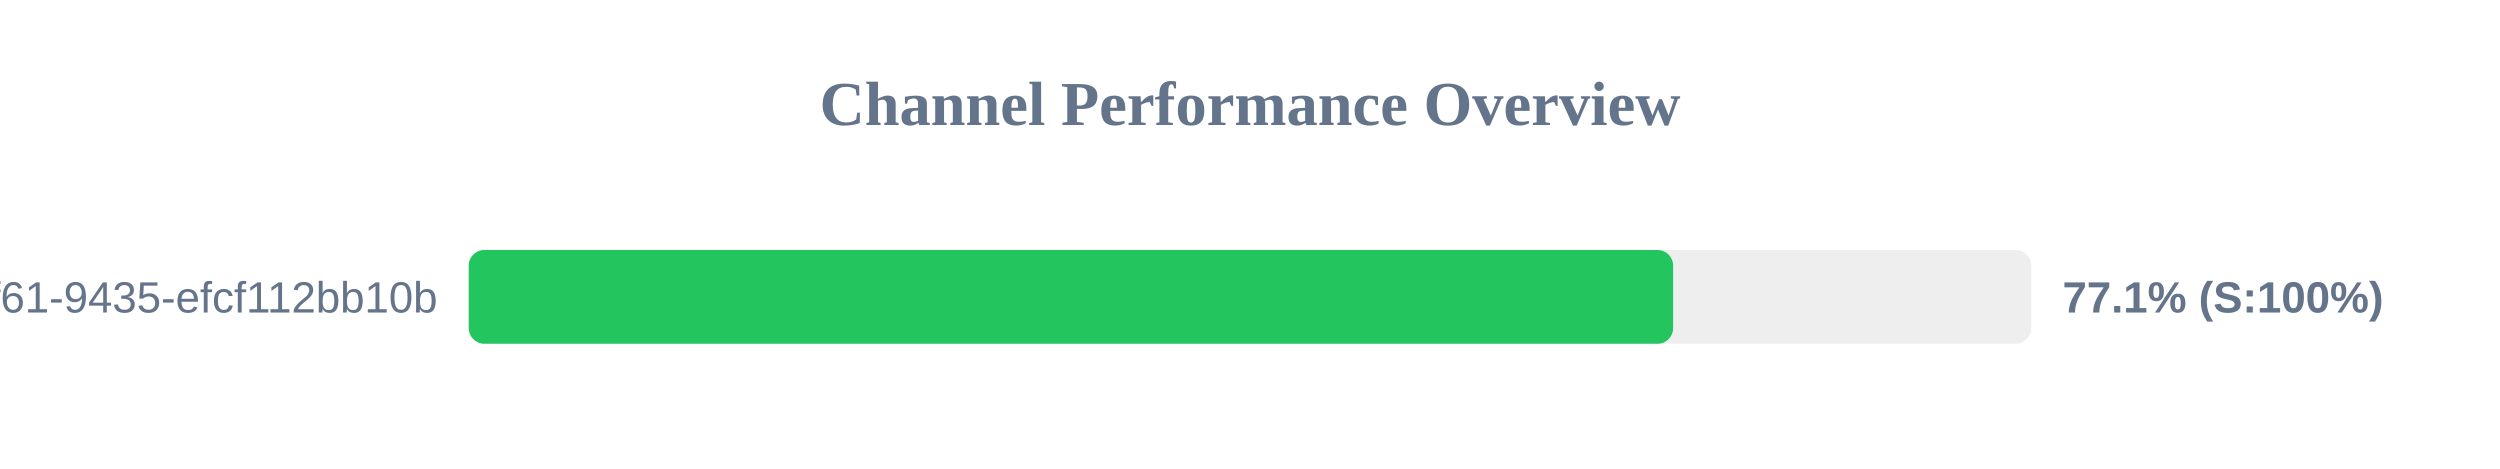
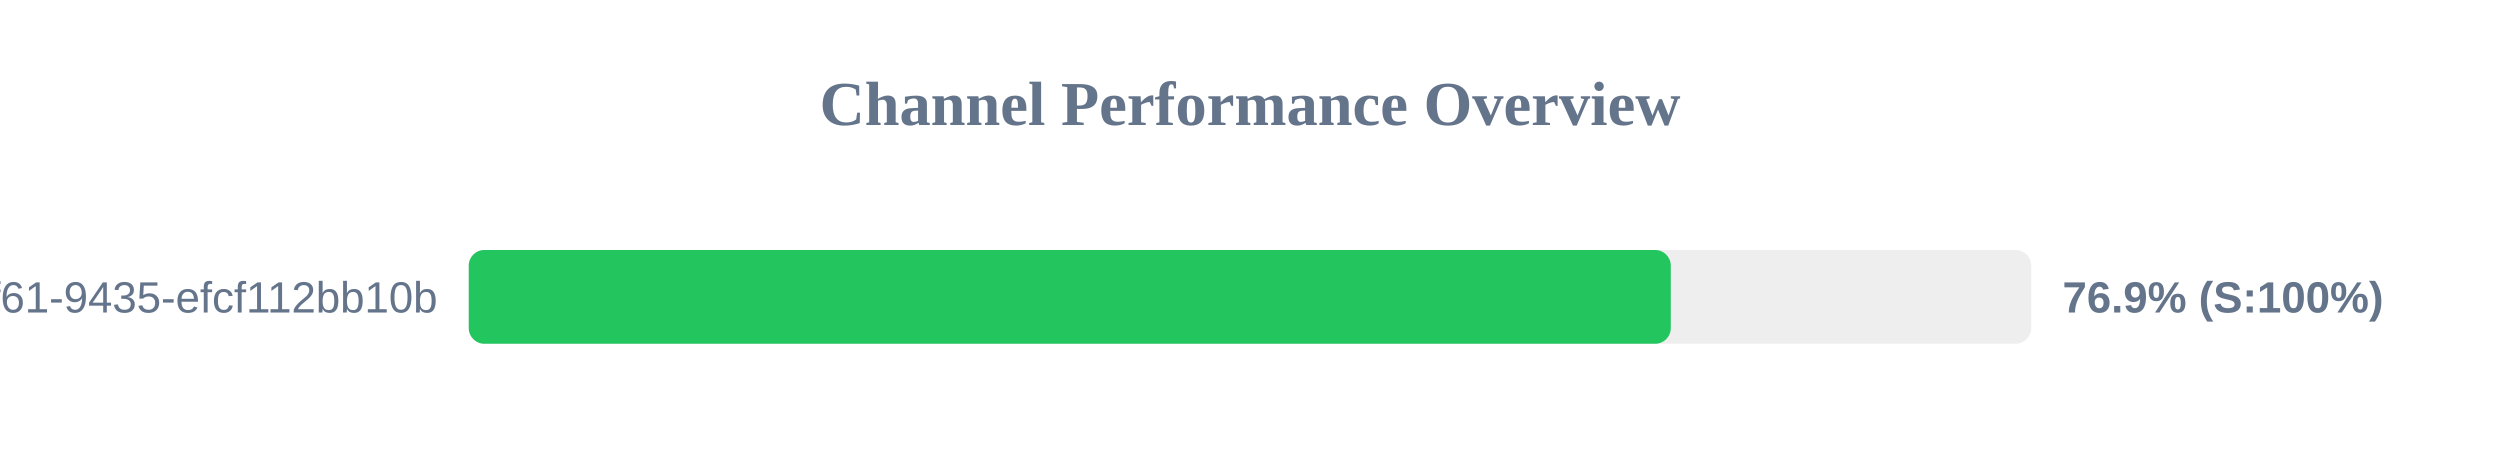
<svg xmlns="http://www.w3.org/2000/svg" width="800" height="150" version="1.1">
  <style>
        .row { font: 14px Arial; fill: #64748b; }
        .score { font: bold 14px Arial; fill: #64748b; }
    </style>
  <text x="400" y="40" text-anchor="middle" font-size="20px" font-weight="bold" fill="#64748b">Channel Performance Overview</text>
  <rect x="150" y="80" width="500" height="30" fill="#eee" rx="5" />
-   <rect x="150" y="80" width="385.4" height="30" fill="#22c55e" rx="5" />
+   <rect x="150" y="80" width="384.65" height="30" fill="#22c55e" rx="5" />
  <text x="140" y="100" text-anchor="end" class="row">?uuid=07c122ad-50b2-4f61-9435-efcf112bb10b</text>
-   <text x="660" y="100" text-anchor="start" class="score">77.1% (S:100%)</text>
+   <text x="660" y="100" text-anchor="start" class="score">76.9% (S:100%)</text>
</svg>
